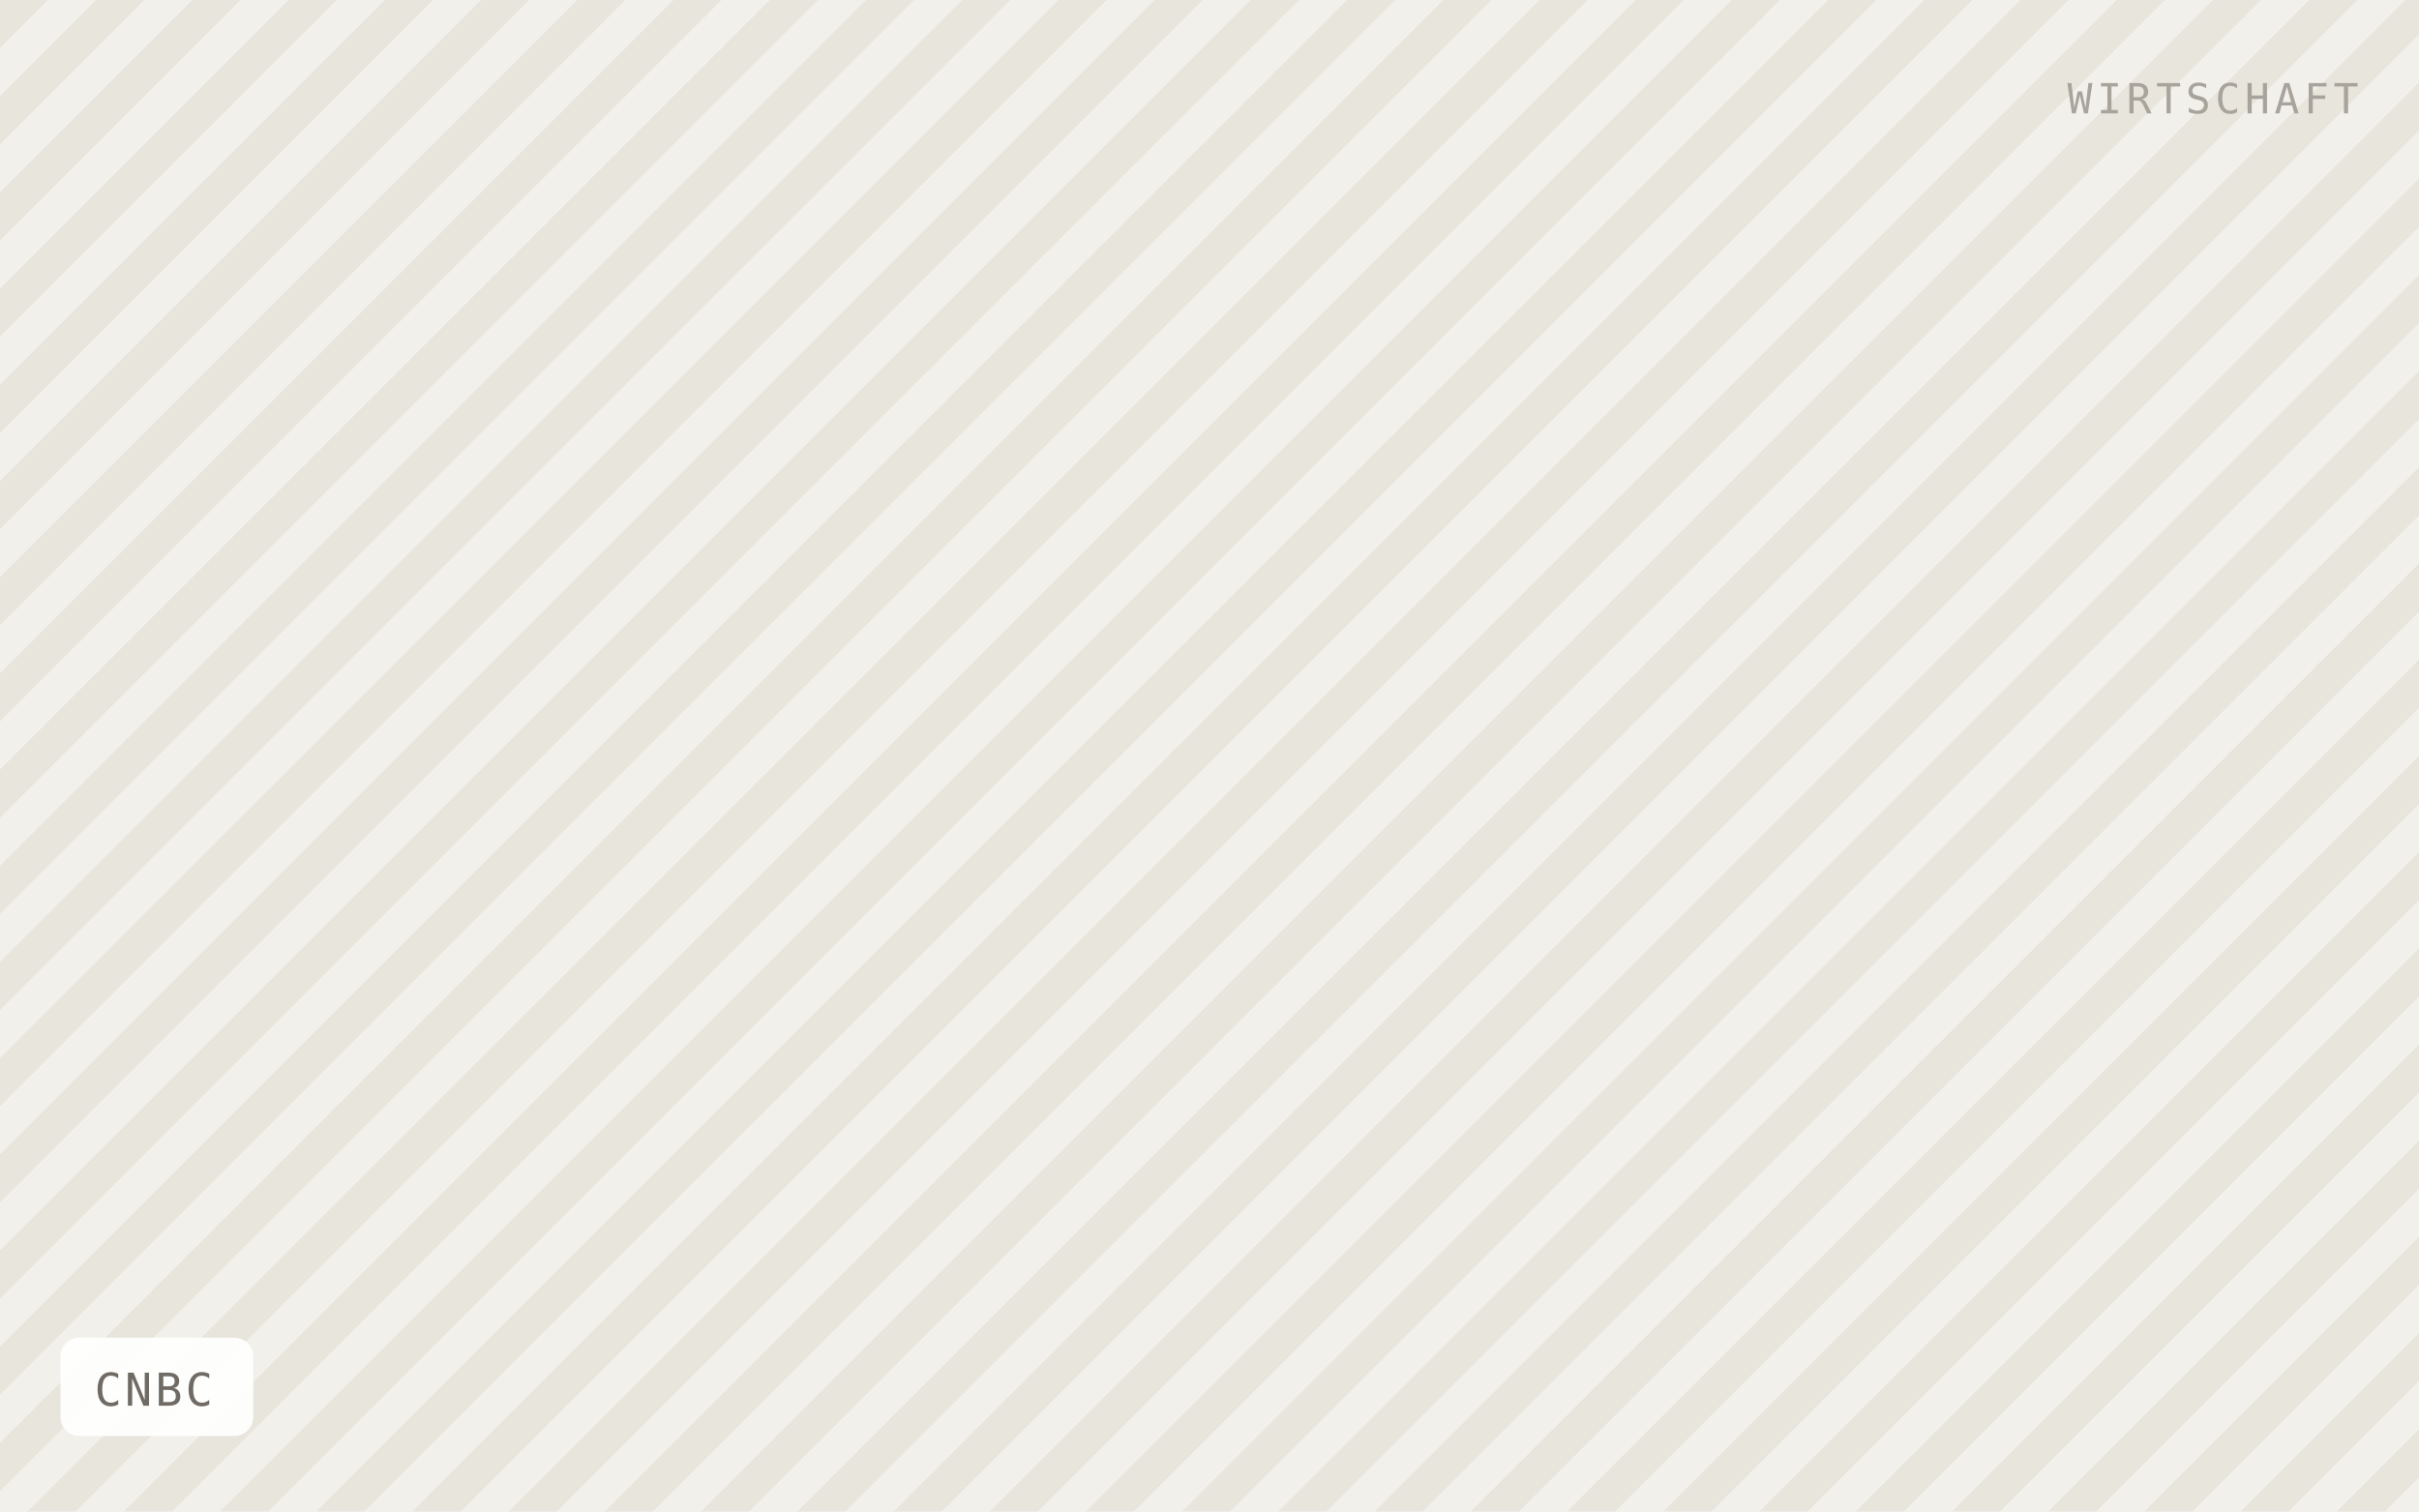
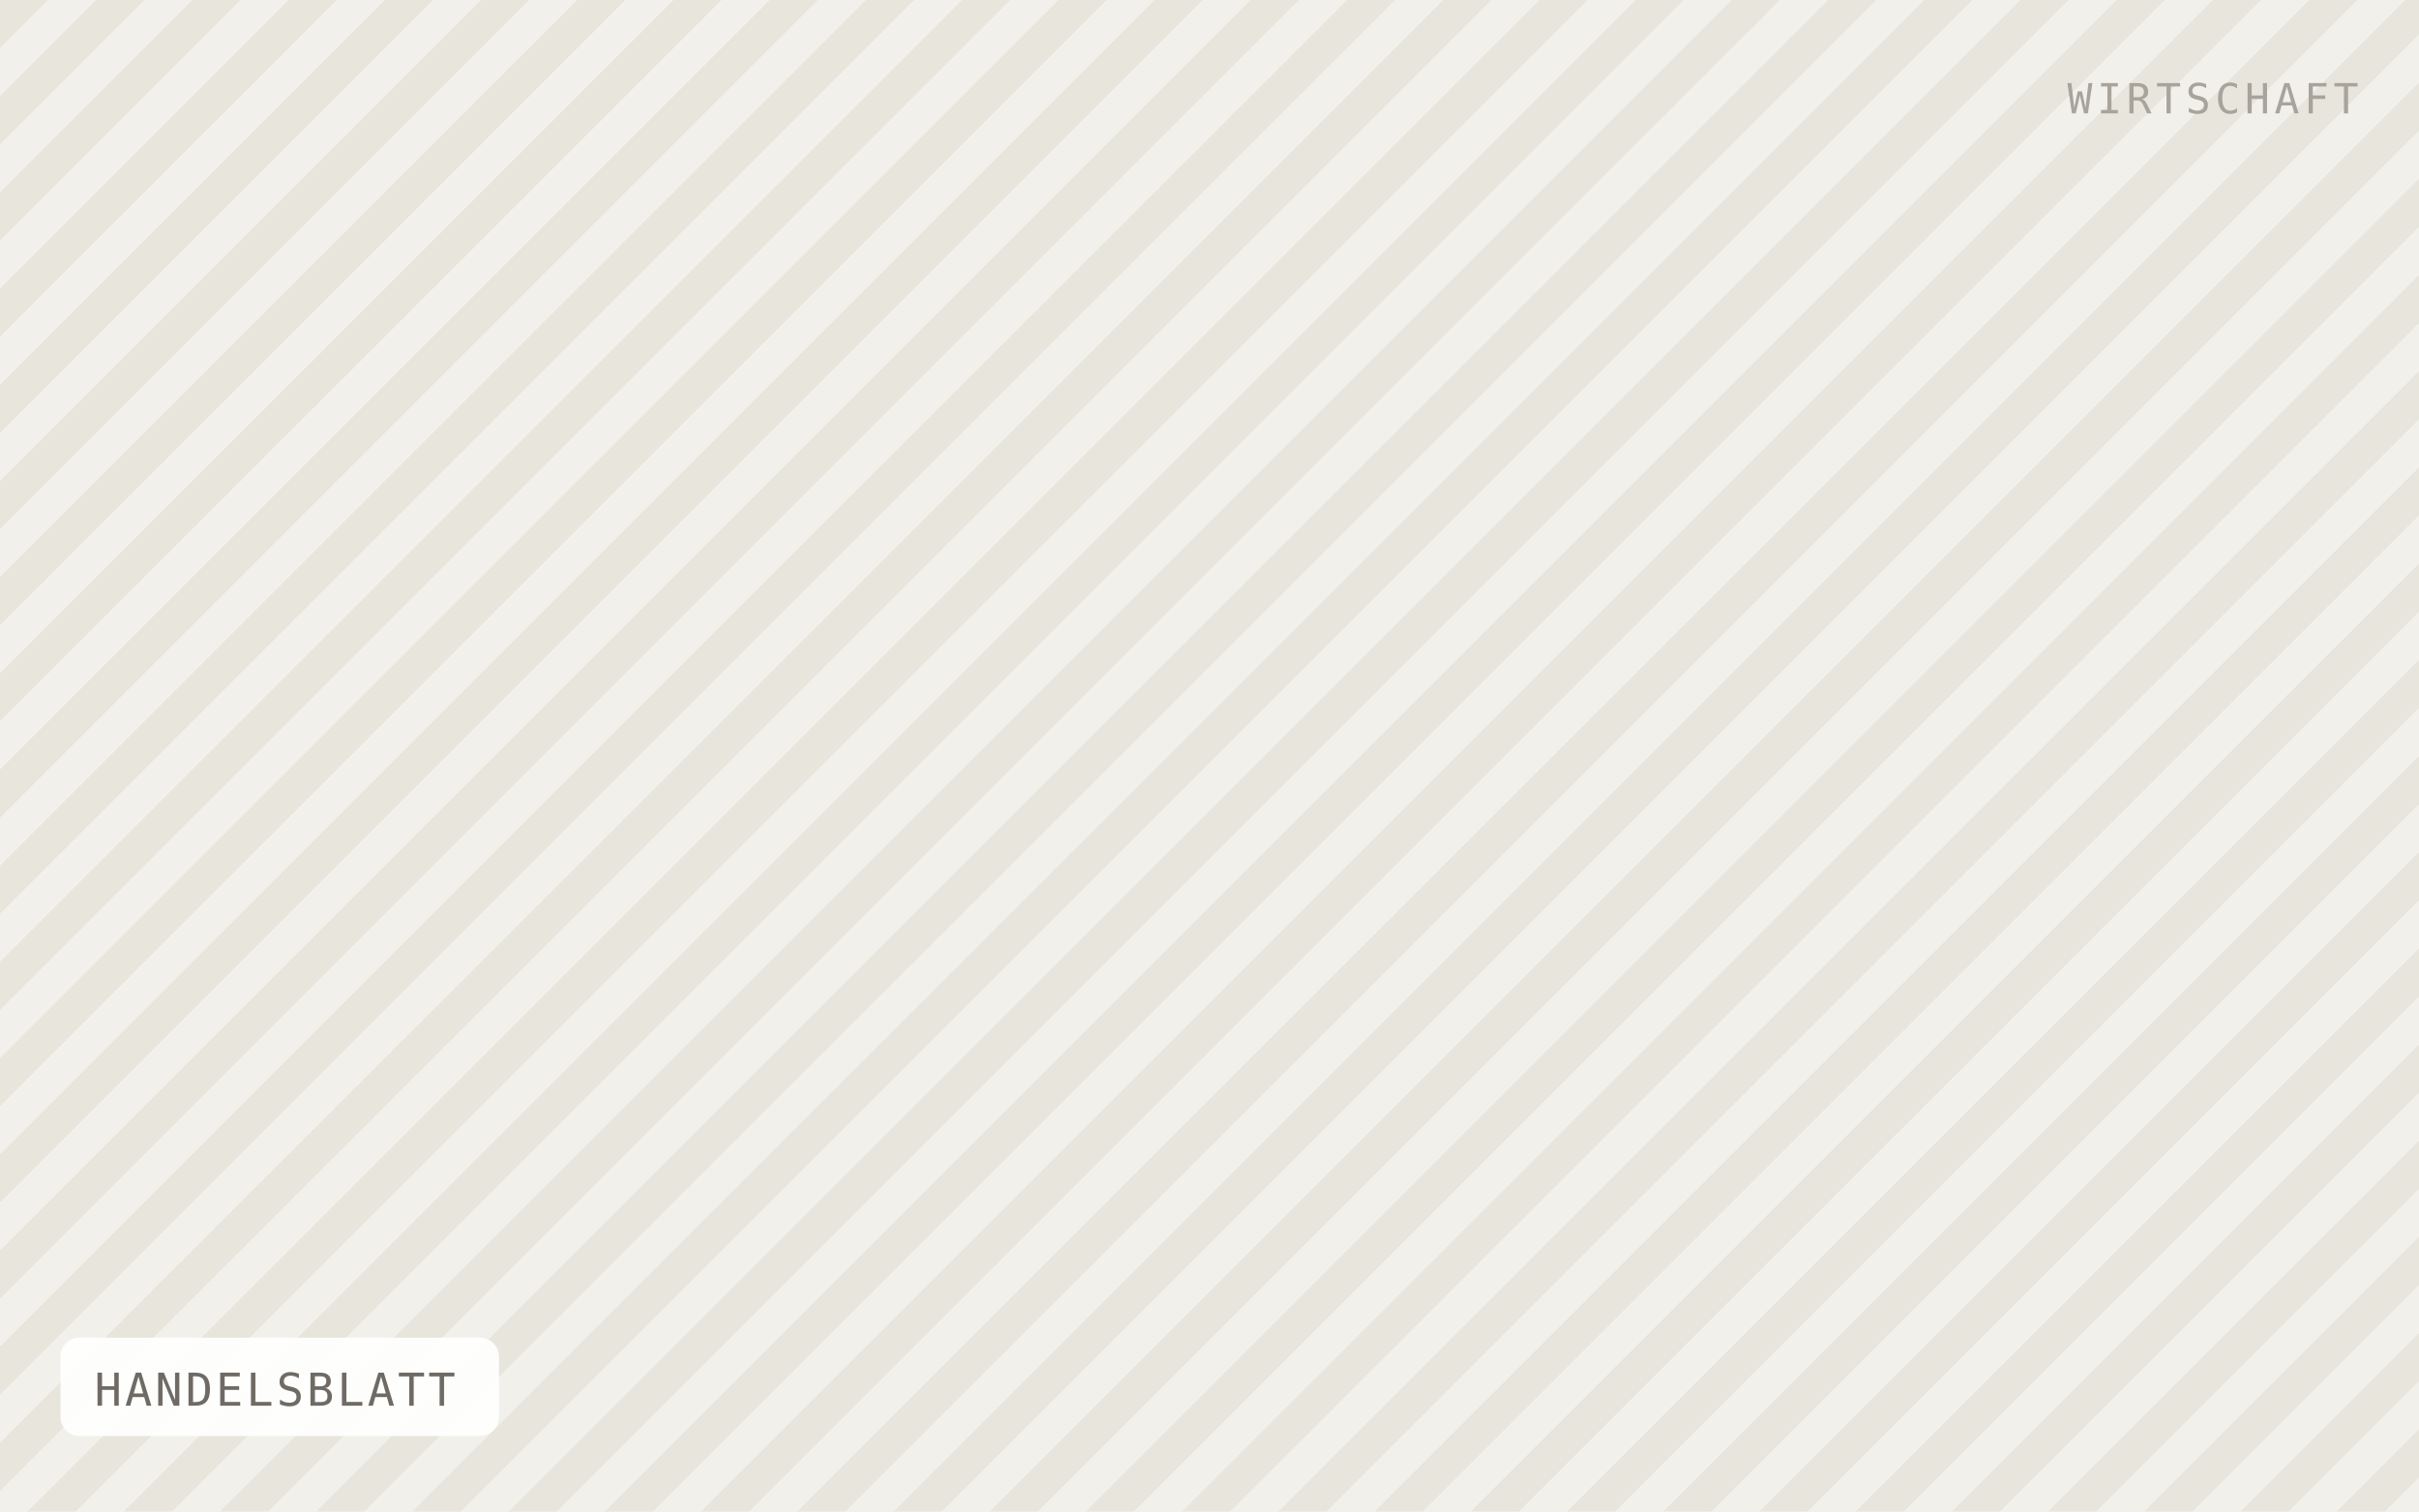
- <svg xmlns="http://www.w3.org/2000/svg" viewBox="0 0 640 400" width="640" height="400" role="img" aria-label="CNBC">
+ <svg xmlns="http://www.w3.org/2000/svg" viewBox="0 0 640 400" width="640" height="400" role="img" aria-label="HANDELSBLATT">
  <defs>
    <pattern id="h" width="18" height="18" patternTransform="rotate(45)" patternUnits="userSpaceOnUse">
      <rect width="18" height="18" fill="#f2f0ea" />
      <rect width="9" height="18" fill="#e8e5dd" />
    </pattern>
  </defs>
  <rect width="640" height="400" fill="url(#h)" />
-   <rect x="16" y="354" width="51" height="26" rx="5" fill="#ffffff" fill-opacity="0.92" />
-   <text x="25" y="372" font-family="IBM Plex Mono, Menlo, monospace" font-size="12" letter-spacing="0.8" fill="#6f6b64">CNBC</text>
+   <rect x="16" y="354" width="116" height="26" rx="5" fill="#ffffff" fill-opacity="0.92" />
+   <text x="25" y="372" font-family="IBM Plex Mono, Menlo, monospace" font-size="12" letter-spacing="0.8" fill="#6f6b64">HANDELSBLATT</text>
  <text x="624" y="30" text-anchor="end" font-family="IBM Plex Mono, Menlo, monospace" font-size="11" letter-spacing="1.2" fill="#a8a49c">WIRTSCHAFT</text>
</svg>
